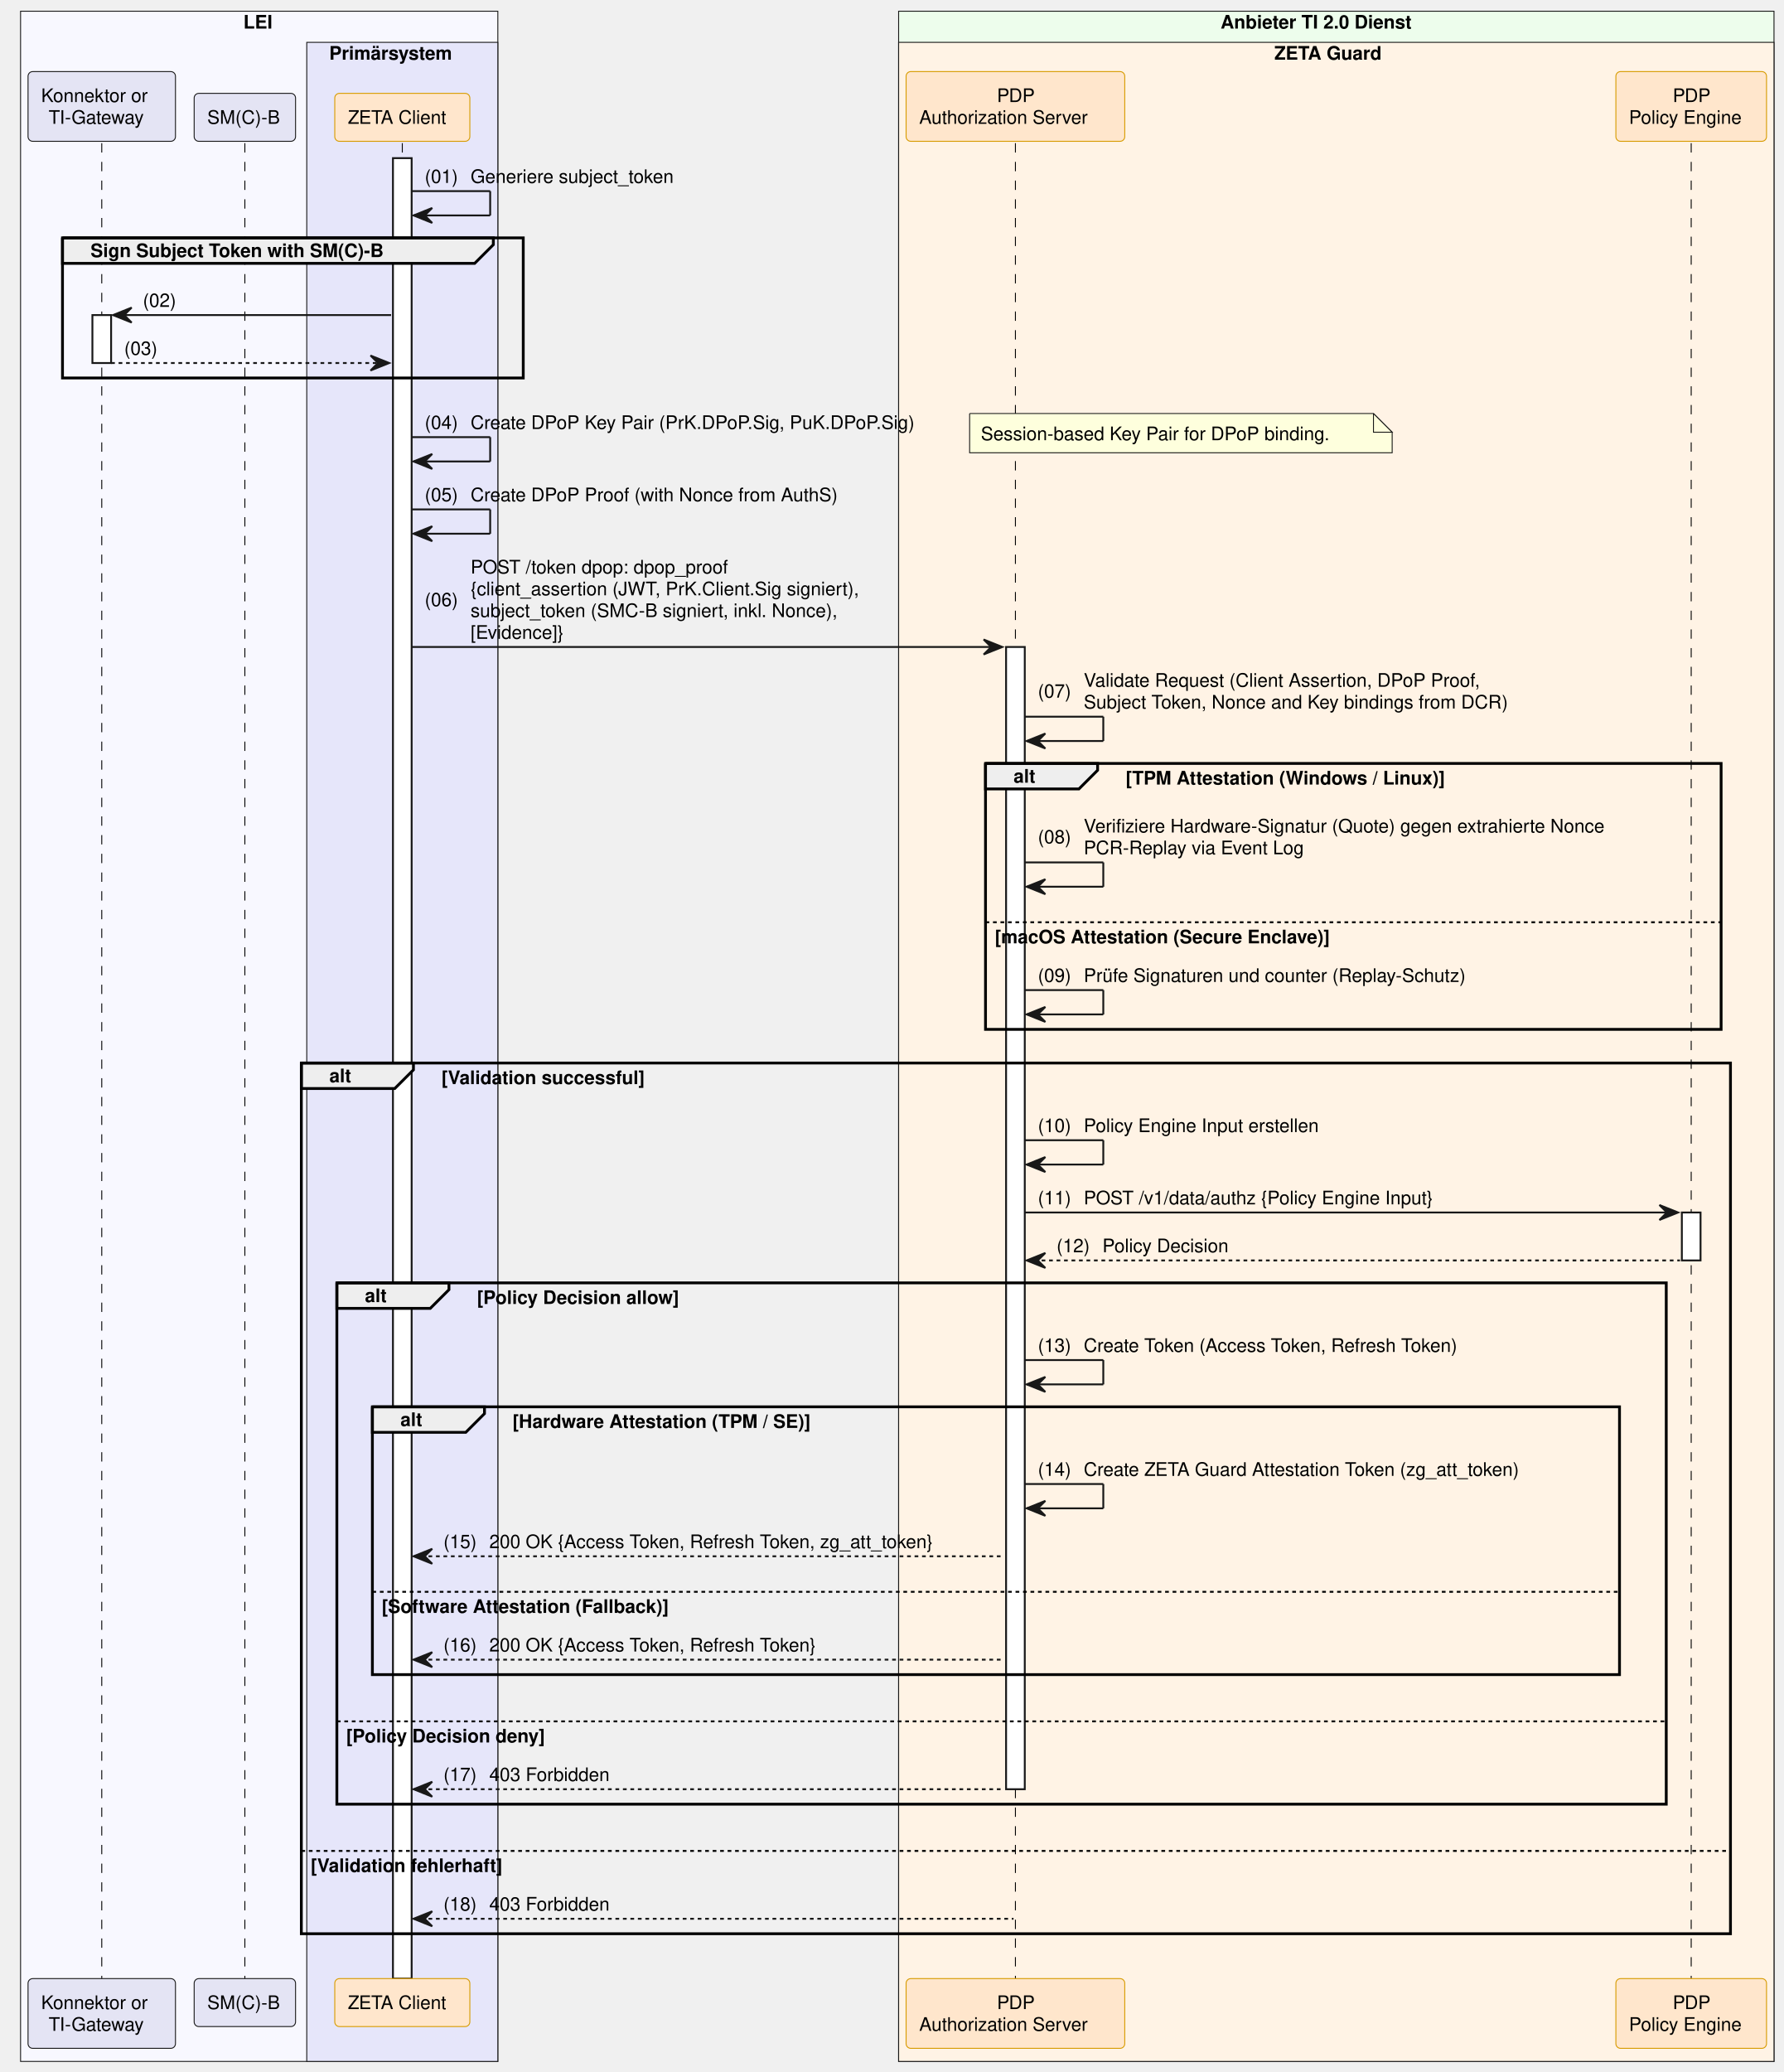
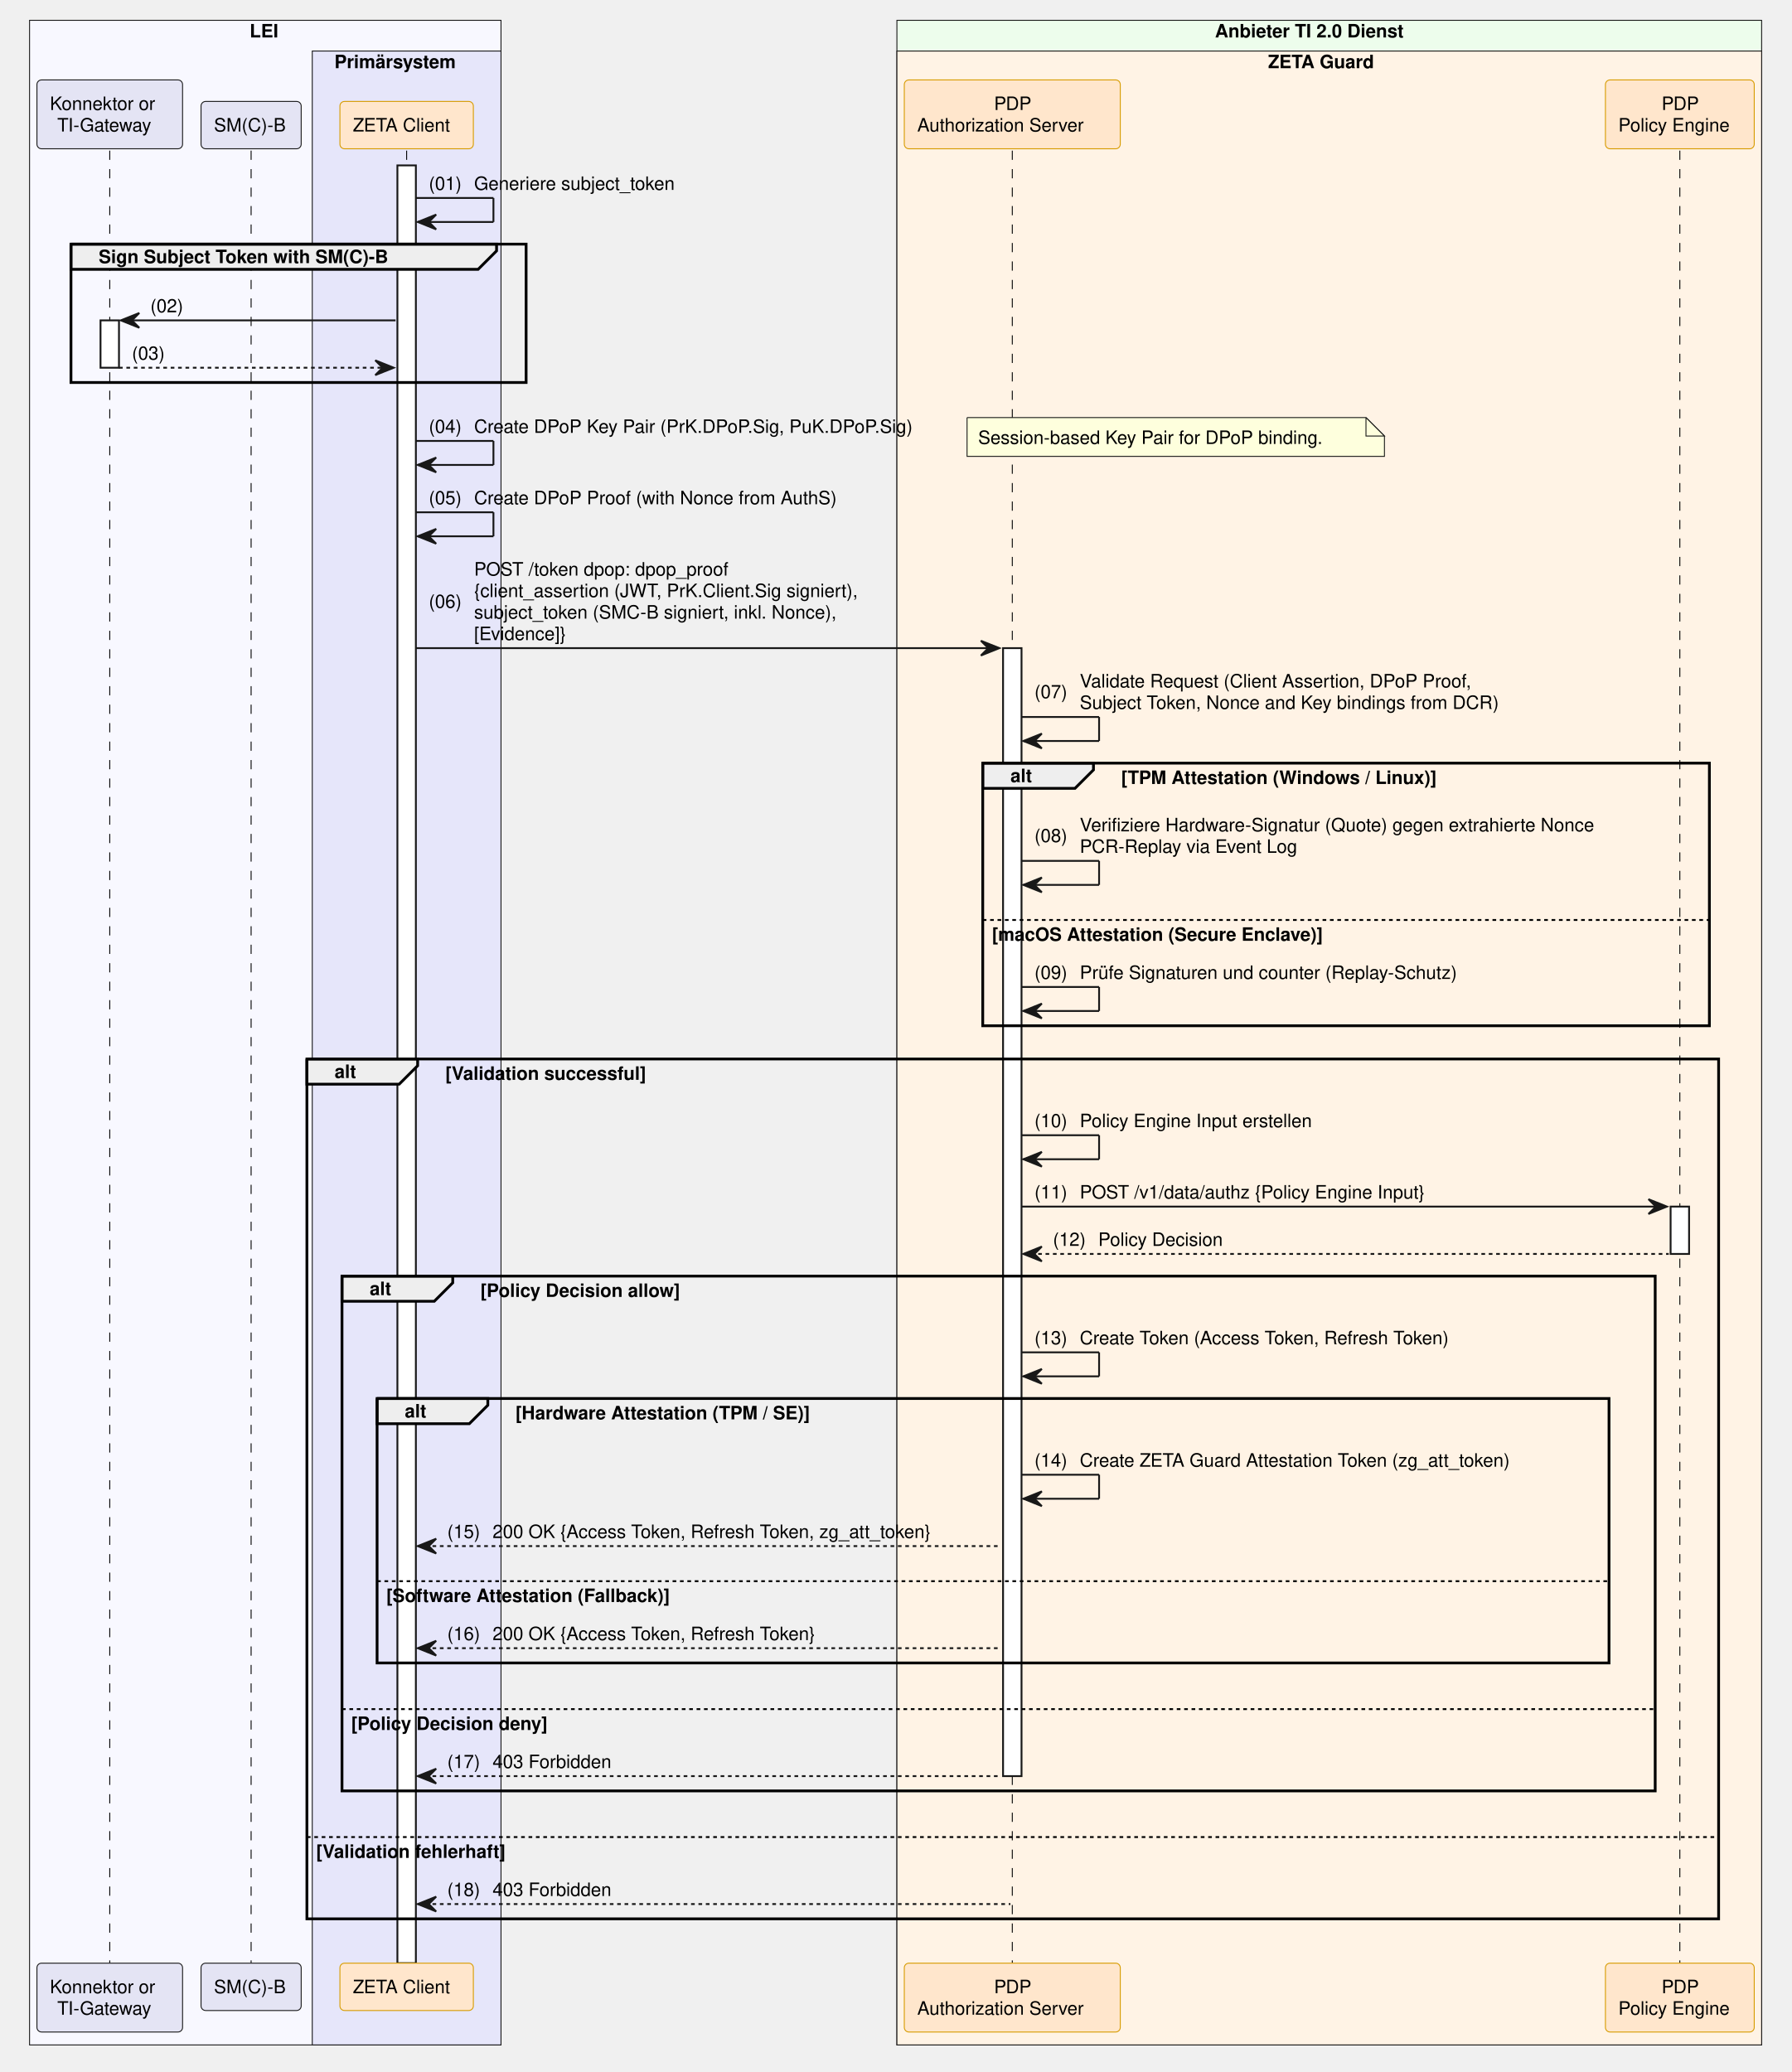
- <svg xmlns="http://www.w3.org/2000/svg" contentStyleType="text/css" data-diagram-type="SEQUENCE" height="1108px" preserveAspectRatio="none" style="width:954px;height:1108px;background:#FFFFFF;" version="1.1" viewBox="0 0 954 1108" width="954px" zoomAndPan="magnify">
+ <svg xmlns="http://www.w3.org/2000/svg" contentStyleType="text/css" data-diagram-type="SEQUENCE" height="1122px" preserveAspectRatio="none" style="width:970px;height:1122px;background:#FFFFFF;" version="1.1" viewBox="0 0 970 1122" width="970px" zoomAndPan="magnify">
  <defs />
  <g>
-     <rect fill="#F8F8FF" height="1096.344" style="stroke:#181818;stroke-width:0.5;" width="255.276" x="11" y="6" />
-     <text fill="#000000" font-family="Helvetica" font-size="10" font-weight="bold" x="130.176" y="15.282">LEI</text>
-     <rect fill="#E6E6FA" height="1079.703" style="stroke:#181818;stroke-width:0.5;" width="102.193" x="164.083" y="22.641" />
-     <text fill="#000000" font-family="Helvetica" font-size="10" font-weight="bold" x="176.083" y="31.923">Primärsystem</text>
-     <rect fill="#EDFDEC" height="1096.344" style="stroke:#181818;stroke-width:0.5;" width="468.213" x="480.647" y="6" />
-     <text fill="#000000" font-family="Helvetica" font-size="10" font-weight="bold" x="652.861" y="15.282">Anbieter TI 2.0 Dienst</text>
-     <rect fill="#FFF3E5" height="1079.703" style="stroke:#181818;stroke-width:0.5;" width="468.213" x="480.647" y="22.641" />
-     <text fill="#000000" font-family="Helvetica" font-size="10" font-weight="bold" x="681.608" y="31.923">ZETA Guard</text>
+     <rect fill="#F8F8FF" height="1096.344" style="stroke:#181818;stroke-width:0.5;" width="255.276" x="16" y="11" />
+     <text fill="#000000" font-family="Helvetica" font-size="10" font-weight="700" x="135.176" y="20.282">LEI</text>
+     <rect fill="#E6E6FA" height="1079.703" style="stroke:#181818;stroke-width:0.5;" width="102.193" x="169.083" y="27.641" />
+     <text fill="#000000" font-family="Helvetica" font-size="10" font-weight="700" x="181.083" y="36.923">Primärsystem</text>
+     <rect fill="#EDFDEC" height="1096.344" style="stroke:#181818;stroke-width:0.5;" width="468.213" x="485.647" y="11" />
+     <text fill="#000000" font-family="Helvetica" font-size="10" font-weight="700" x="657.861" y="20.282">Anbieter TI 2.0 Dienst</text>
+     <rect fill="#FFF3E5" height="1079.703" style="stroke:#181818;stroke-width:0.5;" width="468.213" x="485.647" y="27.641" />
+     <text fill="#000000" font-family="Helvetica" font-size="10" font-weight="700" x="686.608" y="36.923">ZETA Guard</text>
    <g>
-       <rect fill="#000000" fill-opacity="0" height="981.5" width="8" x="50.927" y="76.562" />
-       <line style="stroke:#000000;stroke-width:0.5;stroke-dasharray:5,5;" x1="54.427" x2="54.427" y1="76.562" y2="1058.062" />
+       <rect fill="#000000" fill-opacity="0" height="981.5" width="8" x="55.927" y="81.562" />
+       <line style="stroke:#000000;stroke-width:0.5;stroke-dasharray:5,5;" x1="59.427" x2="59.427" y1="81.562" y2="1063.062" />
    </g>
    <g>
-       <rect fill="#FFFFFF" height="25.641" style="stroke:#181818;stroke-width:1;" width="10" x="49.427" y="168.484" />
+       <rect fill="#FFFFFF" height="25.641" style="stroke:#181818;stroke-width:1;" width="10" x="54.427" y="173.484" />
    </g>
    <g>
-       <rect fill="#000000" fill-opacity="0" height="981.5" width="8" x="127.468" y="76.562" />
-       <line style="stroke:#000000;stroke-width:0.5;stroke-dasharray:5,5;" x1="130.968" x2="130.968" y1="76.562" y2="1058.062" />
+       <rect fill="#000000" fill-opacity="0" height="981.5" width="8" x="132.468" y="81.562" />
+       <line style="stroke:#000000;stroke-width:0.5;stroke-dasharray:5,5;" x1="135.968" x2="135.968" y1="81.562" y2="1063.062" />
    </g>
    <g>
-       <rect fill="#000000" fill-opacity="0" height="981.5" width="8" x="211.68" y="76.562" />
-       <line style="stroke:#000000;stroke-width:0.5;stroke-dasharray:5,5;" x1="215.18" x2="215.18" y1="76.562" y2="1058.062" />
+       <rect fill="#000000" fill-opacity="0" height="981.5" width="8" x="216.68" y="81.562" />
+       <line style="stroke:#000000;stroke-width:0.5;stroke-dasharray:5,5;" x1="220.18" x2="220.18" y1="81.562" y2="1063.062" />
    </g>
    <g>
-       <rect fill="#FFFFFF" height="973.5" style="stroke:#181818;stroke-width:1;" width="10" x="210.18" y="84.562" />
+       <rect fill="#FFFFFF" height="973.5" style="stroke:#181818;stroke-width:1;" width="10" x="215.18" y="89.562" />
    </g>
    <g>
-       <rect fill="#000000" fill-opacity="0" height="981.5" width="8" x="539.621" y="76.562" />
-       <line style="stroke:#000000;stroke-width:0.5;stroke-dasharray:5,5;" x1="543.121" x2="543.121" y1="76.562" y2="1058.062" />
+       <rect fill="#000000" fill-opacity="0" height="981.5" width="8" x="544.621" y="81.562" />
+       <line style="stroke:#000000;stroke-width:0.5;stroke-dasharray:5,5;" x1="548.121" x2="548.121" y1="81.562" y2="1063.062" />
    </g>
    <g>
-       <rect fill="#FFFFFF" height="610.812" style="stroke:#181818;stroke-width:1;" width="10" x="538.121" y="345.969" />
+       <rect fill="#FFFFFF" height="610.812" style="stroke:#181818;stroke-width:1;" width="10" x="543.121" y="350.969" />
    </g>
    <g>
-       <rect fill="#000000" fill-opacity="0" height="981.5" width="8" x="901.073" y="76.562" />
-       <line style="stroke:#000000;stroke-width:0.5;stroke-dasharray:5,5;" x1="904.573" x2="904.573" y1="76.562" y2="1058.062" />
+       <rect fill="#000000" fill-opacity="0" height="981.5" width="8" x="906.073" y="81.562" />
+       <line style="stroke:#000000;stroke-width:0.5;stroke-dasharray:5,5;" x1="909.573" x2="909.573" y1="81.562" y2="1063.062" />
    </g>
    <g>
-       <rect fill="#FFFFFF" height="25.641" style="stroke:#181818;stroke-width:1;" width="10" x="899.573" y="648.375" />
+       <rect fill="#FFFFFF" height="25.641" style="stroke:#181818;stroke-width:1;" width="10" x="904.573" y="653.375" />
    </g>
-     <rect fill="#E4E4F4" height="37.281" rx="2.5" ry="2.5" style="stroke:#181818;stroke-width:0.5;" width="78.853" x="15" y="38.281" />
-     <text fill="#000000" font-family="Helvetica" font-size="10" x="22" y="54.563">Konnektor or</text>
-     <text fill="#000000" font-family="Helvetica" font-size="10" x="26.006" y="66.204">TI-Gateway</text>
-     <rect fill="#E4E4F4" height="25.641" rx="2.5" ry="2.5" style="stroke:#181818;stroke-width:0.5;" width="54.23" x="103.853" y="49.922" />
-     <text fill="#000000" font-family="Helvetica" font-size="10" x="110.853" y="66.204">SM(C)-B</text>
-     <rect fill="#FFE6CC" height="25.641" rx="2.5" ry="2.5" style="stroke:#D79B00;stroke-width:0.5;" width="72.247" x="179.056" y="49.922" />
-     <text fill="#000000" font-family="Helvetica" font-size="10" x="186.056" y="66.204">ZETA Client</text>
-     <rect fill="#FFE6CC" height="37.281" rx="2.5" ry="2.5" style="stroke:#D79B00;stroke-width:0.5;" width="116.949" x="484.647" y="38.281" />
-     <text fill="#000000" font-family="Helvetica" font-size="10" x="533.241" y="54.563">PDP</text>
-     <text fill="#000000" font-family="Helvetica" font-size="10" x="491.647" y="66.204">Authorization Server</text>
-     <rect fill="#FFE6CC" height="37.281" rx="2.5" ry="2.5" style="stroke:#D79B00;stroke-width:0.5;" width="80.572" x="864.287" y="38.281" />
-     <text fill="#000000" font-family="Helvetica" font-size="10" x="894.693" y="54.563">PDP</text>
-     <text fill="#000000" font-family="Helvetica" font-size="10" x="871.287" y="66.204">Policy Engine</text>
-     <rect fill="#E4E4F4" height="37.281" rx="2.5" ry="2.5" style="stroke:#181818;stroke-width:0.5;" width="78.853" x="15" y="1058.062" />
-     <text fill="#000000" font-family="Helvetica" font-size="10" x="22" y="1074.345">Konnektor or</text>
-     <text fill="#000000" font-family="Helvetica" font-size="10" x="26.006" y="1085.985">TI-Gateway</text>
-     <rect fill="#E4E4F4" height="25.641" rx="2.5" ry="2.5" style="stroke:#181818;stroke-width:0.5;" width="54.23" x="103.853" y="1058.062" />
-     <text fill="#000000" font-family="Helvetica" font-size="10" x="110.853" y="1074.345">SM(C)-B</text>
-     <rect fill="#FFE6CC" height="25.641" rx="2.5" ry="2.5" style="stroke:#D79B00;stroke-width:0.5;" width="72.247" x="179.056" y="1058.062" />
-     <text fill="#000000" font-family="Helvetica" font-size="10" x="186.056" y="1074.345">ZETA Client</text>
-     <rect fill="#FFE6CC" height="37.281" rx="2.5" ry="2.5" style="stroke:#D79B00;stroke-width:0.5;" width="116.949" x="484.647" y="1058.062" />
-     <text fill="#000000" font-family="Helvetica" font-size="10" x="533.241" y="1074.345">PDP</text>
-     <text fill="#000000" font-family="Helvetica" font-size="10" x="491.647" y="1085.985">Authorization Server</text>
-     <rect fill="#FFE6CC" height="37.281" rx="2.5" ry="2.5" style="stroke:#D79B00;stroke-width:0.5;" width="80.572" x="864.287" y="1058.062" />
-     <text fill="#000000" font-family="Helvetica" font-size="10" x="894.693" y="1074.345">PDP</text>
-     <text fill="#000000" font-family="Helvetica" font-size="10" x="871.287" y="1085.985">Policy Engine</text>
-     <line style="stroke:#181818;stroke-width:1;" x1="220.18" x2="262.18" y1="102.203" y2="102.203" />
-     <line style="stroke:#181818;stroke-width:1;" x1="262.18" x2="262.18" y1="102.203" y2="115.203" />
-     <line style="stroke:#181818;stroke-width:1;" x1="221.18" x2="262.18" y1="115.203" y2="115.203" />
-     <polygon fill="#181818" points="231.18,111.203,221.18,115.203,231.18,119.203,227.18,115.203" style="stroke:#181818;stroke-width:1;" />
-     <text fill="#000000" font-family="Helvetica" font-size="10" x="227.18" y="97.845">(01)</text>
-     <text fill="#000000" font-family="Helvetica" font-size="10" x="251.707" y="97.845">Generiere subject_token</text>
-     <path d="M33.427,127.203 L263.871,127.203 L263.871,130.844 L253.871,140.844 L33.427,140.844 L33.427,127.203" fill="#EEEEEE" style="stroke:#000000;stroke-width:1.5;" />
-     <rect fill="none" height="74.922" style="stroke:#000000;stroke-width:1.5;" width="246.444" x="33.427" y="127.203" />
-     <text fill="#000000" font-family="Helvetica" font-size="10" font-weight="bold" x="48.427" y="137.485">Sign Subject Token with SM(C)-B</text>
-     <polygon fill="#181818" points="70.427,164.484,60.427,168.484,70.427,172.484,66.427,168.484" style="stroke:#181818;stroke-width:1;" />
-     <line style="stroke:#181818;stroke-width:1;" x1="64.427" x2="209.18" y1="168.484" y2="168.484" />
-     <text fill="#000000" font-family="Helvetica" font-size="10" x="76.427" y="164.126">(02)</text>
-     <text fill="#000000" font-family="Helvetica" font-size="10" x="100.954" y="164.126"> </text>
-     <polygon fill="#181818" points="198.18,190.125,208.18,194.125,198.18,198.125,202.18,194.125" style="stroke:#181818;stroke-width:1;" />
-     <line style="stroke:#181818;stroke-width:1;stroke-dasharray:2,2;" x1="59.427" x2="204.18" y1="194.125" y2="194.125" />
-     <text fill="#000000" font-family="Helvetica" font-size="10" x="66.427" y="189.767">(03)</text>
-     <text fill="#000000" font-family="Helvetica" font-size="10" x="90.954" y="189.767"> </text>
-     <line style="stroke:#181818;stroke-width:1;" x1="220.18" x2="262.18" y1="233.766" y2="233.766" />
-     <line style="stroke:#181818;stroke-width:1;" x1="262.18" x2="262.18" y1="233.766" y2="246.766" />
-     <line style="stroke:#181818;stroke-width:1;" x1="221.18" x2="262.18" y1="246.766" y2="246.766" />
-     <polygon fill="#181818" points="231.18,242.766,221.18,246.766,231.18,250.766,227.18,246.766" style="stroke:#181818;stroke-width:1;" />
-     <text fill="#000000" font-family="Helvetica" font-size="10" x="227.18" y="229.407">(04)</text>
-     <text fill="#000000" font-family="Helvetica" font-size="10" x="251.707" y="229.407">Create DPoP Key Pair (PrK.DPoP.Sig, PuK.DPoP.Sig)</text>
-     <path d="M518.629,221.125 L518.629,242.125 L744.629,242.125 L744.629,231.125 L734.629,221.125 L518.629,221.125" fill="#FEFFDD" style="stroke:#181818;stroke-width:0.5;" />
-     <path d="M734.629,221.125 L734.629,231.125 L744.629,231.125 L734.629,221.125" fill="#FEFFDD" style="stroke:#181818;stroke-width:0.5;" />
-     <text fill="#000000" font-family="Helvetica" font-size="10" x="524.629" y="235.407">Session-based Key Pair for DPoP binding.</text>
-     <line style="stroke:#181818;stroke-width:1;" x1="220.18" x2="262.18" y1="272.406" y2="272.406" />
-     <line style="stroke:#181818;stroke-width:1;" x1="262.18" x2="262.18" y1="272.406" y2="285.406" />
-     <line style="stroke:#181818;stroke-width:1;" x1="221.18" x2="262.18" y1="285.406" y2="285.406" />
-     <polygon fill="#181818" points="231.18,281.406,221.18,285.406,231.18,289.406,227.18,285.406" style="stroke:#181818;stroke-width:1;" />
-     <text fill="#000000" font-family="Helvetica" font-size="10" x="227.18" y="268.048">(05)</text>
-     <text fill="#000000" font-family="Helvetica" font-size="10" x="251.707" y="268.048">Create DPoP Proof (with Nonce from AuthS)</text>
-     <polygon fill="#181818" points="526.121,341.969,536.121,345.969,526.121,349.969,530.121,345.969" style="stroke:#181818;stroke-width:1;" />
-     <line style="stroke:#181818;stroke-width:1;" x1="220.18" x2="532.121" y1="345.969" y2="345.969" />
-     <text fill="#000000" font-family="Helvetica" font-size="10" x="227.18" y="324.149">(06)</text>
-     <text fill="#000000" font-family="Helvetica" font-size="10" x="251.707" y="306.688">POST /token dpop: dpop_proof</text>
-     <text fill="#000000" font-family="Helvetica" font-size="10" x="251.707" y="318.329">{client_assertion (JWT, PrK.Client.Sig signiert),</text>
-     <text fill="#000000" font-family="Helvetica" font-size="10" x="251.707" y="329.97">subject_token (SMC-B signiert, inkl. Nonce),</text>
-     <text fill="#000000" font-family="Helvetica" font-size="10" x="251.707" y="341.61">[Evidence]}</text>
-     <line style="stroke:#181818;stroke-width:1;" x1="548.121" x2="590.121" y1="383.25" y2="383.25" />
-     <line style="stroke:#181818;stroke-width:1;" x1="590.121" x2="590.121" y1="383.25" y2="396.25" />
-     <line style="stroke:#181818;stroke-width:1;" x1="549.121" x2="590.121" y1="396.25" y2="396.25" />
-     <polygon fill="#181818" points="559.121,392.25,549.121,396.25,559.121,400.25,555.121,396.25" style="stroke:#181818;stroke-width:1;" />
-     <text fill="#000000" font-family="Helvetica" font-size="10" x="555.121" y="373.071">(07)</text>
-     <text fill="#000000" font-family="Helvetica" font-size="10" x="579.648" y="367.251">Validate Request (Client Assertion, DPoP Proof,</text>
-     <text fill="#000000" font-family="Helvetica" font-size="10" x="579.648" y="378.892">Subject Token, Nonce and Key bindings from DCR)</text>
-     <path d="M527.121,408.25 L587.077,408.25 L587.077,411.891 L577.077,421.891 L527.121,421.891 L527.121,408.25" fill="#EEEEEE" style="stroke:#000000;stroke-width:1.5;" />
-     <rect fill="none" height="142.203" style="stroke:#000000;stroke-width:1.5;" width="393.452" x="527.121" y="408.25" />
-     <text fill="#000000" font-family="Helvetica" font-size="10" font-weight="bold" x="542.121" y="418.532">alt</text>
-     <text fill="#000000" font-family="Helvetica" font-size="10" font-weight="bold" x="602.077" y="419.532">[TPM Attestation (Windows / Linux)]</text>
-     <line style="stroke:#000000;stroke-width:1;stroke-dasharray:2,2;" x1="527.121" x2="920.573" y1="493.172" y2="493.172" />
-     <text fill="#000000" font-family="Helvetica" font-size="10" font-weight="bold" x="532.121" y="504.454">[macOS Attestation (Secure Enclave)]</text>
-     <line style="stroke:#181818;stroke-width:1;" x1="548.121" x2="590.121" y1="461.172" y2="461.172" />
-     <line style="stroke:#181818;stroke-width:1;" x1="590.121" x2="590.121" y1="461.172" y2="474.172" />
-     <line style="stroke:#181818;stroke-width:1;" x1="549.121" x2="590.121" y1="474.172" y2="474.172" />
-     <polygon fill="#181818" points="559.121,470.172,549.121,474.172,559.121,478.172,555.121,474.172" style="stroke:#181818;stroke-width:1;" />
-     <text fill="#000000" font-family="Helvetica" font-size="10" x="555.121" y="450.993">(08)</text>
-     <text fill="#000000" font-family="Helvetica" font-size="10" x="579.648" y="445.173">Verifiziere Hardware-Signatur (Quote) gegen extrahierte Nonce</text>
-     <text fill="#000000" font-family="Helvetica" font-size="10" x="579.648" y="456.813">PCR-Replay via Event Log</text>
-     <line style="stroke:#181818;stroke-width:1;" x1="548.121" x2="590.121" y1="529.453" y2="529.453" />
-     <line style="stroke:#181818;stroke-width:1;" x1="590.121" x2="590.121" y1="529.453" y2="542.453" />
-     <line style="stroke:#181818;stroke-width:1;" x1="549.121" x2="590.121" y1="542.453" y2="542.453" />
-     <polygon fill="#181818" points="559.121,538.453,549.121,542.453,559.121,546.453,555.121,542.453" style="stroke:#181818;stroke-width:1;" />
-     <text fill="#000000" font-family="Helvetica" font-size="10" x="555.121" y="525.095">(09)</text>
-     <text fill="#000000" font-family="Helvetica" font-size="10" x="579.648" y="525.095">Prüfe Signaturen und counter (Replay-Schutz)</text>
-     <path d="M161.18,568.453 L221.136,568.453 L221.136,572.094 L211.136,582.094 L161.18,582.094 L161.18,568.453" fill="#EEEEEE" style="stroke:#000000;stroke-width:1.5;" />
-     <rect fill="none" height="465.609" style="stroke:#000000;stroke-width:1.5;" width="764.394" x="161.18" y="568.453" />
-     <text fill="#000000" font-family="Helvetica" font-size="10" font-weight="bold" x="176.18" y="578.735">alt</text>
-     <text fill="#000000" font-family="Helvetica" font-size="10" font-weight="bold" x="236.136" y="579.735">[Validation successful]</text>
-     <line style="stroke:#000000;stroke-width:1;stroke-dasharray:2,2;" x1="161.18" x2="925.573" y1="989.781" y2="989.781" />
-     <text fill="#000000" font-family="Helvetica" font-size="10" font-weight="bold" x="166.18" y="1001.063">[Validation fehlerhaft]</text>
-     <line style="stroke:#181818;stroke-width:1;" x1="548.121" x2="590.121" y1="609.734" y2="609.734" />
-     <line style="stroke:#181818;stroke-width:1;" x1="590.121" x2="590.121" y1="609.734" y2="622.734" />
-     <line style="stroke:#181818;stroke-width:1;" x1="549.121" x2="590.121" y1="622.734" y2="622.734" />
-     <polygon fill="#181818" points="559.121,618.734,549.121,622.734,559.121,626.734,555.121,622.734" style="stroke:#181818;stroke-width:1;" />
-     <text fill="#000000" font-family="Helvetica" font-size="10" x="555.121" y="605.376">(10)</text>
-     <text fill="#000000" font-family="Helvetica" font-size="10" x="579.648" y="605.376">Policy Engine Input erstellen</text>
-     <polygon fill="#181818" points="887.573,644.375,897.573,648.375,887.573,652.375,891.573,648.375" style="stroke:#181818;stroke-width:1;" />
-     <line style="stroke:#181818;stroke-width:1;" x1="548.121" x2="893.573" y1="648.375" y2="648.375" />
-     <text fill="#000000" font-family="Helvetica" font-size="10" x="555.121" y="644.017">(11)</text>
-     <text fill="#000000" font-family="Helvetica" font-size="10" x="579.648" y="644.017">POST /v1/data/authz {Policy Engine Input}</text>
-     <polygon fill="#181818" points="559.121,670.016,549.121,674.016,559.121,678.016,555.121,674.016" style="stroke:#181818;stroke-width:1;" />
-     <line style="stroke:#181818;stroke-width:1;stroke-dasharray:2,2;" x1="553.121" x2="898.573" y1="674.016" y2="674.016" />
-     <text fill="#000000" font-family="Helvetica" font-size="10" x="565.121" y="669.657">(12)</text>
-     <text fill="#000000" font-family="Helvetica" font-size="10" x="589.648" y="669.657">Policy Decision</text>
-     <path d="M180.18,686.016 L240.136,686.016 L240.136,689.656 L230.136,699.656 L180.18,699.656 L180.18,686.016" fill="#EEEEEE" style="stroke:#000000;stroke-width:1.5;" />
-     <rect fill="none" height="278.766" style="stroke:#000000;stroke-width:1.5;" width="711.048" x="180.18" y="686.016" />
-     <text fill="#000000" font-family="Helvetica" font-size="10" font-weight="bold" x="195.18" y="696.298">alt</text>
-     <text fill="#000000" font-family="Helvetica" font-size="10" font-weight="bold" x="255.136" y="697.298">[Policy Decision allow]</text>
-     <line style="stroke:#000000;stroke-width:1;stroke-dasharray:2,2;" x1="180.18" x2="891.227" y1="920.5" y2="920.5" />
-     <text fill="#000000" font-family="Helvetica" font-size="10" font-weight="bold" x="185.18" y="931.782">[Policy Decision deny]</text>
-     <line style="stroke:#181818;stroke-width:1;" x1="548.121" x2="590.121" y1="727.297" y2="727.297" />
-     <line style="stroke:#181818;stroke-width:1;" x1="590.121" x2="590.121" y1="727.297" y2="740.297" />
-     <line style="stroke:#181818;stroke-width:1;" x1="549.121" x2="590.121" y1="740.297" y2="740.297" />
-     <polygon fill="#181818" points="559.121,736.297,549.121,740.297,559.121,744.297,555.121,740.297" style="stroke:#181818;stroke-width:1;" />
-     <text fill="#000000" font-family="Helvetica" font-size="10" x="555.121" y="722.938">(13)</text>
-     <text fill="#000000" font-family="Helvetica" font-size="10" x="579.648" y="722.938">Create Token (Access Token, Refresh Token)</text>
-     <path d="M199.18,752.297 L259.136,752.297 L259.136,755.938 L249.136,765.938 L199.18,765.938 L199.18,752.297" fill="#EEEEEE" style="stroke:#000000;stroke-width:1.5;" />
-     <rect fill="none" height="143.203" style="stroke:#000000;stroke-width:1.5;" width="667.048" x="199.18" y="752.297" />
-     <text fill="#000000" font-family="Helvetica" font-size="10" font-weight="bold" x="214.18" y="762.579">alt</text>
-     <text fill="#000000" font-family="Helvetica" font-size="10" font-weight="bold" x="274.136" y="763.579">[Hardware Attestation  (TPM / SE)]</text>
-     <line style="stroke:#000000;stroke-width:1;stroke-dasharray:2,2;" x1="199.18" x2="866.227" y1="851.219" y2="851.219" />
-     <text fill="#000000" font-family="Helvetica" font-size="10" font-weight="bold" x="204.18" y="862.501">[Software Attestation (Fallback)]</text>
-     <line style="stroke:#181818;stroke-width:1;" x1="548.121" x2="590.121" y1="793.578" y2="793.578" />
-     <line style="stroke:#181818;stroke-width:1;" x1="590.121" x2="590.121" y1="793.578" y2="806.578" />
-     <line style="stroke:#181818;stroke-width:1;" x1="549.121" x2="590.121" y1="806.578" y2="806.578" />
-     <polygon fill="#181818" points="559.121,802.578,549.121,806.578,559.121,810.578,555.121,806.578" style="stroke:#181818;stroke-width:1;" />
-     <text fill="#000000" font-family="Helvetica" font-size="10" x="555.121" y="789.22">(14)</text>
-     <text fill="#000000" font-family="Helvetica" font-size="10" x="579.648" y="789.22">Create ZETA Guard Attestation Token (zg_att_token)</text>
-     <polygon fill="#181818" points="231.18,828.219,221.18,832.219,231.18,836.219,227.18,832.219" style="stroke:#181818;stroke-width:1;" />
-     <line style="stroke:#181818;stroke-width:1;stroke-dasharray:2,2;" x1="225.18" x2="537.121" y1="832.219" y2="832.219" />
-     <text fill="#000000" font-family="Helvetica" font-size="10" x="237.18" y="827.86">(15)</text>
-     <text fill="#000000" font-family="Helvetica" font-size="10" x="261.707" y="827.86">200 OK {Access Token, Refresh Token, zg_att_token}</text>
-     <polygon fill="#181818" points="231.18,883.5,221.18,887.5,231.18,891.5,227.18,887.5" style="stroke:#181818;stroke-width:1;" />
-     <line style="stroke:#181818;stroke-width:1;stroke-dasharray:2,2;" x1="225.18" x2="537.121" y1="887.5" y2="887.5" />
-     <text fill="#000000" font-family="Helvetica" font-size="10" x="237.18" y="883.142">(16)</text>
-     <text fill="#000000" font-family="Helvetica" font-size="10" x="261.707" y="883.142">200 OK {Access Token, Refresh Token}</text>
-     <polygon fill="#181818" points="231.18,952.781,221.18,956.781,231.18,960.781,227.18,956.781" style="stroke:#181818;stroke-width:1;" />
-     <line style="stroke:#181818;stroke-width:1;stroke-dasharray:2,2;" x1="225.18" x2="537.121" y1="956.781" y2="956.781" />
-     <text fill="#000000" font-family="Helvetica" font-size="10" x="237.18" y="952.423">(17)</text>
-     <text fill="#000000" font-family="Helvetica" font-size="10" x="261.707" y="952.423">403 Forbidden</text>
-     <polygon fill="#181818" points="231.18,1022.062,221.18,1026.062,231.18,1030.062,227.18,1026.062" style="stroke:#181818;stroke-width:1;" />
-     <line style="stroke:#181818;stroke-width:1;stroke-dasharray:2,2;" x1="225.18" x2="542.121" y1="1026.062" y2="1026.062" />
-     <text fill="#000000" font-family="Helvetica" font-size="10" x="237.18" y="1021.704">(18)</text>
-     <text fill="#000000" font-family="Helvetica" font-size="10" x="261.707" y="1021.704">403 Forbidden</text>
+     <rect fill="#E4E4F4" height="37.281" rx="2.5" ry="2.5" style="stroke:#181818;stroke-width:0.5;" width="78.853" x="20" y="43.281" />
+     <text fill="#000000" font-family="Helvetica" font-size="10" x="27" y="59.563">Konnektor or</text>
+     <text fill="#000000" font-family="Helvetica" font-size="10" x="31.006" y="71.204">TI-Gateway</text>
+     <rect fill="#E4E4F4" height="25.641" rx="2.5" ry="2.5" style="stroke:#181818;stroke-width:0.5;" width="54.23" x="108.853" y="54.922" />
+     <text fill="#000000" font-family="Helvetica" font-size="10" x="115.853" y="71.204">SM(C)-B</text>
+     <rect fill="#FFE6CC" height="25.641" rx="2.5" ry="2.5" style="stroke:#D79B00;stroke-width:0.5;" width="72.247" x="184.056" y="54.922" />
+     <text fill="#000000" font-family="Helvetica" font-size="10" x="191.056" y="71.204">ZETA Client</text>
+     <rect fill="#FFE6CC" height="37.281" rx="2.5" ry="2.5" style="stroke:#D79B00;stroke-width:0.5;" width="116.949" x="489.647" y="43.281" />
+     <text fill="#000000" font-family="Helvetica" font-size="10" x="538.241" y="59.563">PDP</text>
+     <text fill="#000000" font-family="Helvetica" font-size="10" x="496.647" y="71.204">Authorization Server</text>
+     <rect fill="#FFE6CC" height="37.281" rx="2.5" ry="2.5" style="stroke:#D79B00;stroke-width:0.5;" width="80.572" x="869.287" y="43.281" />
+     <text fill="#000000" font-family="Helvetica" font-size="10" x="899.693" y="59.563">PDP</text>
+     <text fill="#000000" font-family="Helvetica" font-size="10" x="876.287" y="71.204">Policy Engine</text>
+     <rect fill="#E4E4F4" height="37.281" rx="2.5" ry="2.5" style="stroke:#181818;stroke-width:0.5;" width="78.853" x="20" y="1063.062" />
+     <text fill="#000000" font-family="Helvetica" font-size="10" x="27" y="1079.345">Konnektor or</text>
+     <text fill="#000000" font-family="Helvetica" font-size="10" x="31.006" y="1090.985">TI-Gateway</text>
+     <rect fill="#E4E4F4" height="25.641" rx="2.5" ry="2.5" style="stroke:#181818;stroke-width:0.5;" width="54.23" x="108.853" y="1063.062" />
+     <text fill="#000000" font-family="Helvetica" font-size="10" x="115.853" y="1079.345">SM(C)-B</text>
+     <rect fill="#FFE6CC" height="25.641" rx="2.5" ry="2.5" style="stroke:#D79B00;stroke-width:0.5;" width="72.247" x="184.056" y="1063.062" />
+     <text fill="#000000" font-family="Helvetica" font-size="10" x="191.056" y="1079.345">ZETA Client</text>
+     <rect fill="#FFE6CC" height="37.281" rx="2.5" ry="2.5" style="stroke:#D79B00;stroke-width:0.5;" width="116.949" x="489.647" y="1063.062" />
+     <text fill="#000000" font-family="Helvetica" font-size="10" x="538.241" y="1079.345">PDP</text>
+     <text fill="#000000" font-family="Helvetica" font-size="10" x="496.647" y="1090.985">Authorization Server</text>
+     <rect fill="#FFE6CC" height="37.281" rx="2.5" ry="2.5" style="stroke:#D79B00;stroke-width:0.5;" width="80.572" x="869.287" y="1063.062" />
+     <text fill="#000000" font-family="Helvetica" font-size="10" x="899.693" y="1079.345">PDP</text>
+     <text fill="#000000" font-family="Helvetica" font-size="10" x="876.287" y="1090.985">Policy Engine</text>
+     <line style="stroke:#181818;stroke-width:1;" x1="225.18" x2="267.18" y1="107.203" y2="107.203" />
+     <line style="stroke:#181818;stroke-width:1;" x1="267.18" x2="267.18" y1="107.203" y2="120.203" />
+     <line style="stroke:#181818;stroke-width:1;" x1="226.18" x2="267.18" y1="120.203" y2="120.203" />
+     <polygon fill="#181818" points="236.18,116.203,226.18,120.203,236.18,124.203,232.18,120.203" style="stroke:#181818;stroke-width:1;" />
+     <text fill="#000000" font-family="Helvetica" font-size="10" x="232.18" y="102.845">(01)</text>
+     <text fill="#000000" font-family="Helvetica" font-size="10" x="256.707" y="102.845">Generiere subject_token</text>
+     <path d="M38.427,132.203 L268.871,132.203 L268.871,135.844 L258.871,145.844 L38.427,145.844 L38.427,132.203" fill="#EEEEEE" style="stroke:#000000;stroke-width:1.5;" />
+     <rect fill="none" height="74.922" style="stroke:#000000;stroke-width:1.5;" width="246.444" x="38.427" y="132.203" />
+     <text fill="#000000" font-family="Helvetica" font-size="10" font-weight="700" x="53.427" y="142.485">Sign Subject Token with SM(C)-B</text>
+     <polygon fill="#181818" points="75.427,169.484,65.427,173.484,75.427,177.484,71.427,173.484" style="stroke:#181818;stroke-width:1;" />
+     <line style="stroke:#181818;stroke-width:1;" x1="69.427" x2="214.18" y1="173.484" y2="173.484" />
+     <text fill="#000000" font-family="Helvetica" font-size="10" x="81.427" y="169.126">(02)</text>
+     <text fill="#000000" font-family="Helvetica" font-size="10" x="105.954" y="169.126"> </text>
+     <polygon fill="#181818" points="203.18,195.125,213.18,199.125,203.18,203.125,207.18,199.125" style="stroke:#181818;stroke-width:1;" />
+     <line style="stroke:#181818;stroke-width:1;stroke-dasharray:2,2;" x1="64.427" x2="209.18" y1="199.125" y2="199.125" />
+     <text fill="#000000" font-family="Helvetica" font-size="10" x="71.427" y="194.767">(03)</text>
+     <text fill="#000000" font-family="Helvetica" font-size="10" x="95.954" y="194.767"> </text>
+     <line style="stroke:#181818;stroke-width:1;" x1="225.18" x2="267.18" y1="238.766" y2="238.766" />
+     <line style="stroke:#181818;stroke-width:1;" x1="267.18" x2="267.18" y1="238.766" y2="251.766" />
+     <line style="stroke:#181818;stroke-width:1;" x1="226.18" x2="267.18" y1="251.766" y2="251.766" />
+     <polygon fill="#181818" points="236.18,247.766,226.18,251.766,236.18,255.766,232.18,251.766" style="stroke:#181818;stroke-width:1;" />
+     <text fill="#000000" font-family="Helvetica" font-size="10" x="232.18" y="234.407">(04)</text>
+     <text fill="#000000" font-family="Helvetica" font-size="10" x="256.707" y="234.407">Create DPoP Key Pair (PrK.DPoP.Sig, PuK.DPoP.Sig)</text>
+     <path d="M523.629,226.125 L523.629,247.125 L749.629,247.125 L749.629,236.125 L739.629,226.125 L523.629,226.125" fill="#FEFFDD" style="stroke:#181818;stroke-width:0.5;" />
+     <path d="M739.629,226.125 L739.629,236.125 L749.629,236.125 L739.629,226.125" fill="#FEFFDD" style="stroke:#181818;stroke-width:0.5;" />
+     <text fill="#000000" font-family="Helvetica" font-size="10" x="529.629" y="240.407">Session-based Key Pair for DPoP binding.</text>
+     <line style="stroke:#181818;stroke-width:1;" x1="225.18" x2="267.18" y1="277.406" y2="277.406" />
+     <line style="stroke:#181818;stroke-width:1;" x1="267.18" x2="267.18" y1="277.406" y2="290.406" />
+     <line style="stroke:#181818;stroke-width:1;" x1="226.18" x2="267.18" y1="290.406" y2="290.406" />
+     <polygon fill="#181818" points="236.18,286.406,226.18,290.406,236.18,294.406,232.18,290.406" style="stroke:#181818;stroke-width:1;" />
+     <text fill="#000000" font-family="Helvetica" font-size="10" x="232.18" y="273.048">(05)</text>
+     <text fill="#000000" font-family="Helvetica" font-size="10" x="256.707" y="273.048">Create DPoP Proof (with Nonce from AuthS)</text>
+     <polygon fill="#181818" points="531.121,346.969,541.121,350.969,531.121,354.969,535.121,350.969" style="stroke:#181818;stroke-width:1;" />
+     <line style="stroke:#181818;stroke-width:1;" x1="225.18" x2="537.121" y1="350.969" y2="350.969" />
+     <text fill="#000000" font-family="Helvetica" font-size="10" x="232.18" y="329.149">(06)</text>
+     <text fill="#000000" font-family="Helvetica" font-size="10" x="256.707" y="311.688">POST /token dpop: dpop_proof</text>
+     <text fill="#000000" font-family="Helvetica" font-size="10" x="256.707" y="323.329">{client_assertion (JWT, PrK.Client.Sig signiert),</text>
+     <text fill="#000000" font-family="Helvetica" font-size="10" x="256.707" y="334.97">subject_token (SMC-B signiert, inkl. Nonce),</text>
+     <text fill="#000000" font-family="Helvetica" font-size="10" x="256.707" y="346.61">[Evidence]}</text>
+     <line style="stroke:#181818;stroke-width:1;" x1="553.121" x2="595.121" y1="388.25" y2="388.25" />
+     <line style="stroke:#181818;stroke-width:1;" x1="595.121" x2="595.121" y1="388.25" y2="401.25" />
+     <line style="stroke:#181818;stroke-width:1;" x1="554.121" x2="595.121" y1="401.25" y2="401.25" />
+     <polygon fill="#181818" points="564.121,397.25,554.121,401.25,564.121,405.25,560.121,401.25" style="stroke:#181818;stroke-width:1;" />
+     <text fill="#000000" font-family="Helvetica" font-size="10" x="560.121" y="378.071">(07)</text>
+     <text fill="#000000" font-family="Helvetica" font-size="10" x="584.648" y="372.251">Validate Request (Client Assertion, DPoP Proof,</text>
+     <text fill="#000000" font-family="Helvetica" font-size="10" x="584.648" y="383.892">Subject Token, Nonce and Key bindings from DCR)</text>
+     <path d="M532.121,413.25 L592.077,413.25 L592.077,416.891 L582.077,426.891 L532.121,426.891 L532.121,413.25" fill="#EEEEEE" style="stroke:#000000;stroke-width:1.5;" />
+     <rect fill="none" height="142.203" style="stroke:#000000;stroke-width:1.5;" width="393.452" x="532.121" y="413.25" />
+     <text fill="#000000" font-family="Helvetica" font-size="10" font-weight="700" x="547.121" y="423.532">alt</text>
+     <text fill="#000000" font-family="Helvetica" font-size="10" font-weight="700" x="607.077" y="424.532">[TPM Attestation (Windows / Linux)]</text>
+     <line style="stroke:#000000;stroke-width:1;stroke-dasharray:2,2;" x1="532.121" x2="925.573" y1="498.172" y2="498.172" />
+     <text fill="#000000" font-family="Helvetica" font-size="10" font-weight="700" x="537.121" y="509.454">[macOS Attestation (Secure Enclave)]</text>
+     <line style="stroke:#181818;stroke-width:1;" x1="553.121" x2="595.121" y1="466.172" y2="466.172" />
+     <line style="stroke:#181818;stroke-width:1;" x1="595.121" x2="595.121" y1="466.172" y2="479.172" />
+     <line style="stroke:#181818;stroke-width:1;" x1="554.121" x2="595.121" y1="479.172" y2="479.172" />
+     <polygon fill="#181818" points="564.121,475.172,554.121,479.172,564.121,483.172,560.121,479.172" style="stroke:#181818;stroke-width:1;" />
+     <text fill="#000000" font-family="Helvetica" font-size="10" x="560.121" y="455.993">(08)</text>
+     <text fill="#000000" font-family="Helvetica" font-size="10" x="584.648" y="450.173">Verifiziere Hardware-Signatur (Quote) gegen extrahierte Nonce</text>
+     <text fill="#000000" font-family="Helvetica" font-size="10" x="584.648" y="461.813">PCR-Replay via Event Log</text>
+     <line style="stroke:#181818;stroke-width:1;" x1="553.121" x2="595.121" y1="534.453" y2="534.453" />
+     <line style="stroke:#181818;stroke-width:1;" x1="595.121" x2="595.121" y1="534.453" y2="547.453" />
+     <line style="stroke:#181818;stroke-width:1;" x1="554.121" x2="595.121" y1="547.453" y2="547.453" />
+     <polygon fill="#181818" points="564.121,543.453,554.121,547.453,564.121,551.453,560.121,547.453" style="stroke:#181818;stroke-width:1;" />
+     <text fill="#000000" font-family="Helvetica" font-size="10" x="560.121" y="530.095">(09)</text>
+     <text fill="#000000" font-family="Helvetica" font-size="10" x="584.648" y="530.095">Prüfe Signaturen und counter (Replay-Schutz)</text>
+     <path d="M166.18,573.453 L226.136,573.453 L226.136,577.094 L216.136,587.094 L166.18,587.094 L166.18,573.453" fill="#EEEEEE" style="stroke:#000000;stroke-width:1.5;" />
+     <rect fill="none" height="465.609" style="stroke:#000000;stroke-width:1.5;" width="764.394" x="166.18" y="573.453" />
+     <text fill="#000000" font-family="Helvetica" font-size="10" font-weight="700" x="181.18" y="583.735">alt</text>
+     <text fill="#000000" font-family="Helvetica" font-size="10" font-weight="700" x="241.136" y="584.735">[Validation successful]</text>
+     <line style="stroke:#000000;stroke-width:1;stroke-dasharray:2,2;" x1="166.18" x2="930.573" y1="994.781" y2="994.781" />
+     <text fill="#000000" font-family="Helvetica" font-size="10" font-weight="700" x="171.18" y="1006.063">[Validation fehlerhaft]</text>
+     <line style="stroke:#181818;stroke-width:1;" x1="553.121" x2="595.121" y1="614.734" y2="614.734" />
+     <line style="stroke:#181818;stroke-width:1;" x1="595.121" x2="595.121" y1="614.734" y2="627.734" />
+     <line style="stroke:#181818;stroke-width:1;" x1="554.121" x2="595.121" y1="627.734" y2="627.734" />
+     <polygon fill="#181818" points="564.121,623.734,554.121,627.734,564.121,631.734,560.121,627.734" style="stroke:#181818;stroke-width:1;" />
+     <text fill="#000000" font-family="Helvetica" font-size="10" x="560.121" y="610.376">(10)</text>
+     <text fill="#000000" font-family="Helvetica" font-size="10" x="584.648" y="610.376">Policy Engine Input erstellen</text>
+     <polygon fill="#181818" points="892.573,649.375,902.573,653.375,892.573,657.375,896.573,653.375" style="stroke:#181818;stroke-width:1;" />
+     <line style="stroke:#181818;stroke-width:1;" x1="553.121" x2="898.573" y1="653.375" y2="653.375" />
+     <text fill="#000000" font-family="Helvetica" font-size="10" x="560.121" y="649.017">(11)</text>
+     <text fill="#000000" font-family="Helvetica" font-size="10" x="584.648" y="649.017">POST /v1/data/authz {Policy Engine Input}</text>
+     <polygon fill="#181818" points="564.121,675.016,554.121,679.016,564.121,683.016,560.121,679.016" style="stroke:#181818;stroke-width:1;" />
+     <line style="stroke:#181818;stroke-width:1;stroke-dasharray:2,2;" x1="558.121" x2="903.573" y1="679.016" y2="679.016" />
+     <text fill="#000000" font-family="Helvetica" font-size="10" x="570.121" y="674.657">(12)</text>
+     <text fill="#000000" font-family="Helvetica" font-size="10" x="594.648" y="674.657">Policy Decision</text>
+     <path d="M185.18,691.016 L245.136,691.016 L245.136,694.656 L235.136,704.656 L185.18,704.656 L185.18,691.016" fill="#EEEEEE" style="stroke:#000000;stroke-width:1.5;" />
+     <rect fill="none" height="278.766" style="stroke:#000000;stroke-width:1.5;" width="711.048" x="185.18" y="691.016" />
+     <text fill="#000000" font-family="Helvetica" font-size="10" font-weight="700" x="200.18" y="701.298">alt</text>
+     <text fill="#000000" font-family="Helvetica" font-size="10" font-weight="700" x="260.136" y="702.298">[Policy Decision allow]</text>
+     <line style="stroke:#000000;stroke-width:1;stroke-dasharray:2,2;" x1="185.18" x2="896.227" y1="925.5" y2="925.5" />
+     <text fill="#000000" font-family="Helvetica" font-size="10" font-weight="700" x="190.18" y="936.782">[Policy Decision deny]</text>
+     <line style="stroke:#181818;stroke-width:1;" x1="553.121" x2="595.121" y1="732.297" y2="732.297" />
+     <line style="stroke:#181818;stroke-width:1;" x1="595.121" x2="595.121" y1="732.297" y2="745.297" />
+     <line style="stroke:#181818;stroke-width:1;" x1="554.121" x2="595.121" y1="745.297" y2="745.297" />
+     <polygon fill="#181818" points="564.121,741.297,554.121,745.297,564.121,749.297,560.121,745.297" style="stroke:#181818;stroke-width:1;" />
+     <text fill="#000000" font-family="Helvetica" font-size="10" x="560.121" y="727.938">(13)</text>
+     <text fill="#000000" font-family="Helvetica" font-size="10" x="584.648" y="727.938">Create Token (Access Token, Refresh Token)</text>
+     <path d="M204.18,757.297 L264.136,757.297 L264.136,760.938 L254.136,770.938 L204.18,770.938 L204.18,757.297" fill="#EEEEEE" style="stroke:#000000;stroke-width:1.5;" />
+     <rect fill="none" height="143.203" style="stroke:#000000;stroke-width:1.5;" width="667.048" x="204.18" y="757.297" />
+     <text fill="#000000" font-family="Helvetica" font-size="10" font-weight="700" x="219.18" y="767.579">alt</text>
+     <text fill="#000000" font-family="Helvetica" font-size="10" font-weight="700" x="279.136" y="768.579">[Hardware Attestation  (TPM / SE)]</text>
+     <line style="stroke:#000000;stroke-width:1;stroke-dasharray:2,2;" x1="204.18" x2="871.227" y1="856.219" y2="856.219" />
+     <text fill="#000000" font-family="Helvetica" font-size="10" font-weight="700" x="209.18" y="867.501">[Software Attestation (Fallback)]</text>
+     <line style="stroke:#181818;stroke-width:1;" x1="553.121" x2="595.121" y1="798.578" y2="798.578" />
+     <line style="stroke:#181818;stroke-width:1;" x1="595.121" x2="595.121" y1="798.578" y2="811.578" />
+     <line style="stroke:#181818;stroke-width:1;" x1="554.121" x2="595.121" y1="811.578" y2="811.578" />
+     <polygon fill="#181818" points="564.121,807.578,554.121,811.578,564.121,815.578,560.121,811.578" style="stroke:#181818;stroke-width:1;" />
+     <text fill="#000000" font-family="Helvetica" font-size="10" x="560.121" y="794.22">(14)</text>
+     <text fill="#000000" font-family="Helvetica" font-size="10" x="584.648" y="794.22">Create ZETA Guard Attestation Token (zg_att_token)</text>
+     <polygon fill="#181818" points="236.18,833.219,226.18,837.219,236.18,841.219,232.18,837.219" style="stroke:#181818;stroke-width:1;" />
+     <line style="stroke:#181818;stroke-width:1;stroke-dasharray:2,2;" x1="230.18" x2="542.121" y1="837.219" y2="837.219" />
+     <text fill="#000000" font-family="Helvetica" font-size="10" x="242.18" y="832.86">(15)</text>
+     <text fill="#000000" font-family="Helvetica" font-size="10" x="266.707" y="832.86">200 OK {Access Token, Refresh Token, zg_att_token}</text>
+     <polygon fill="#181818" points="236.18,888.5,226.18,892.5,236.18,896.5,232.18,892.5" style="stroke:#181818;stroke-width:1;" />
+     <line style="stroke:#181818;stroke-width:1;stroke-dasharray:2,2;" x1="230.18" x2="542.121" y1="892.5" y2="892.5" />
+     <text fill="#000000" font-family="Helvetica" font-size="10" x="242.18" y="888.142">(16)</text>
+     <text fill="#000000" font-family="Helvetica" font-size="10" x="266.707" y="888.142">200 OK {Access Token, Refresh Token}</text>
+     <polygon fill="#181818" points="236.18,957.781,226.18,961.781,236.18,965.781,232.18,961.781" style="stroke:#181818;stroke-width:1;" />
+     <line style="stroke:#181818;stroke-width:1;stroke-dasharray:2,2;" x1="230.18" x2="542.121" y1="961.781" y2="961.781" />
+     <text fill="#000000" font-family="Helvetica" font-size="10" x="242.18" y="957.423">(17)</text>
+     <text fill="#000000" font-family="Helvetica" font-size="10" x="266.707" y="957.423">403 Forbidden</text>
+     <polygon fill="#181818" points="236.18,1027.062,226.18,1031.062,236.18,1035.062,232.18,1031.062" style="stroke:#181818;stroke-width:1;" />
+     <line style="stroke:#181818;stroke-width:1;stroke-dasharray:2,2;" x1="230.18" x2="547.121" y1="1031.062" y2="1031.062" />
+     <text fill="#000000" font-family="Helvetica" font-size="10" x="242.18" y="1026.704">(18)</text>
+     <text fill="#000000" font-family="Helvetica" font-size="10" x="266.707" y="1026.704">403 Forbidden</text>
  </g>
</svg>
